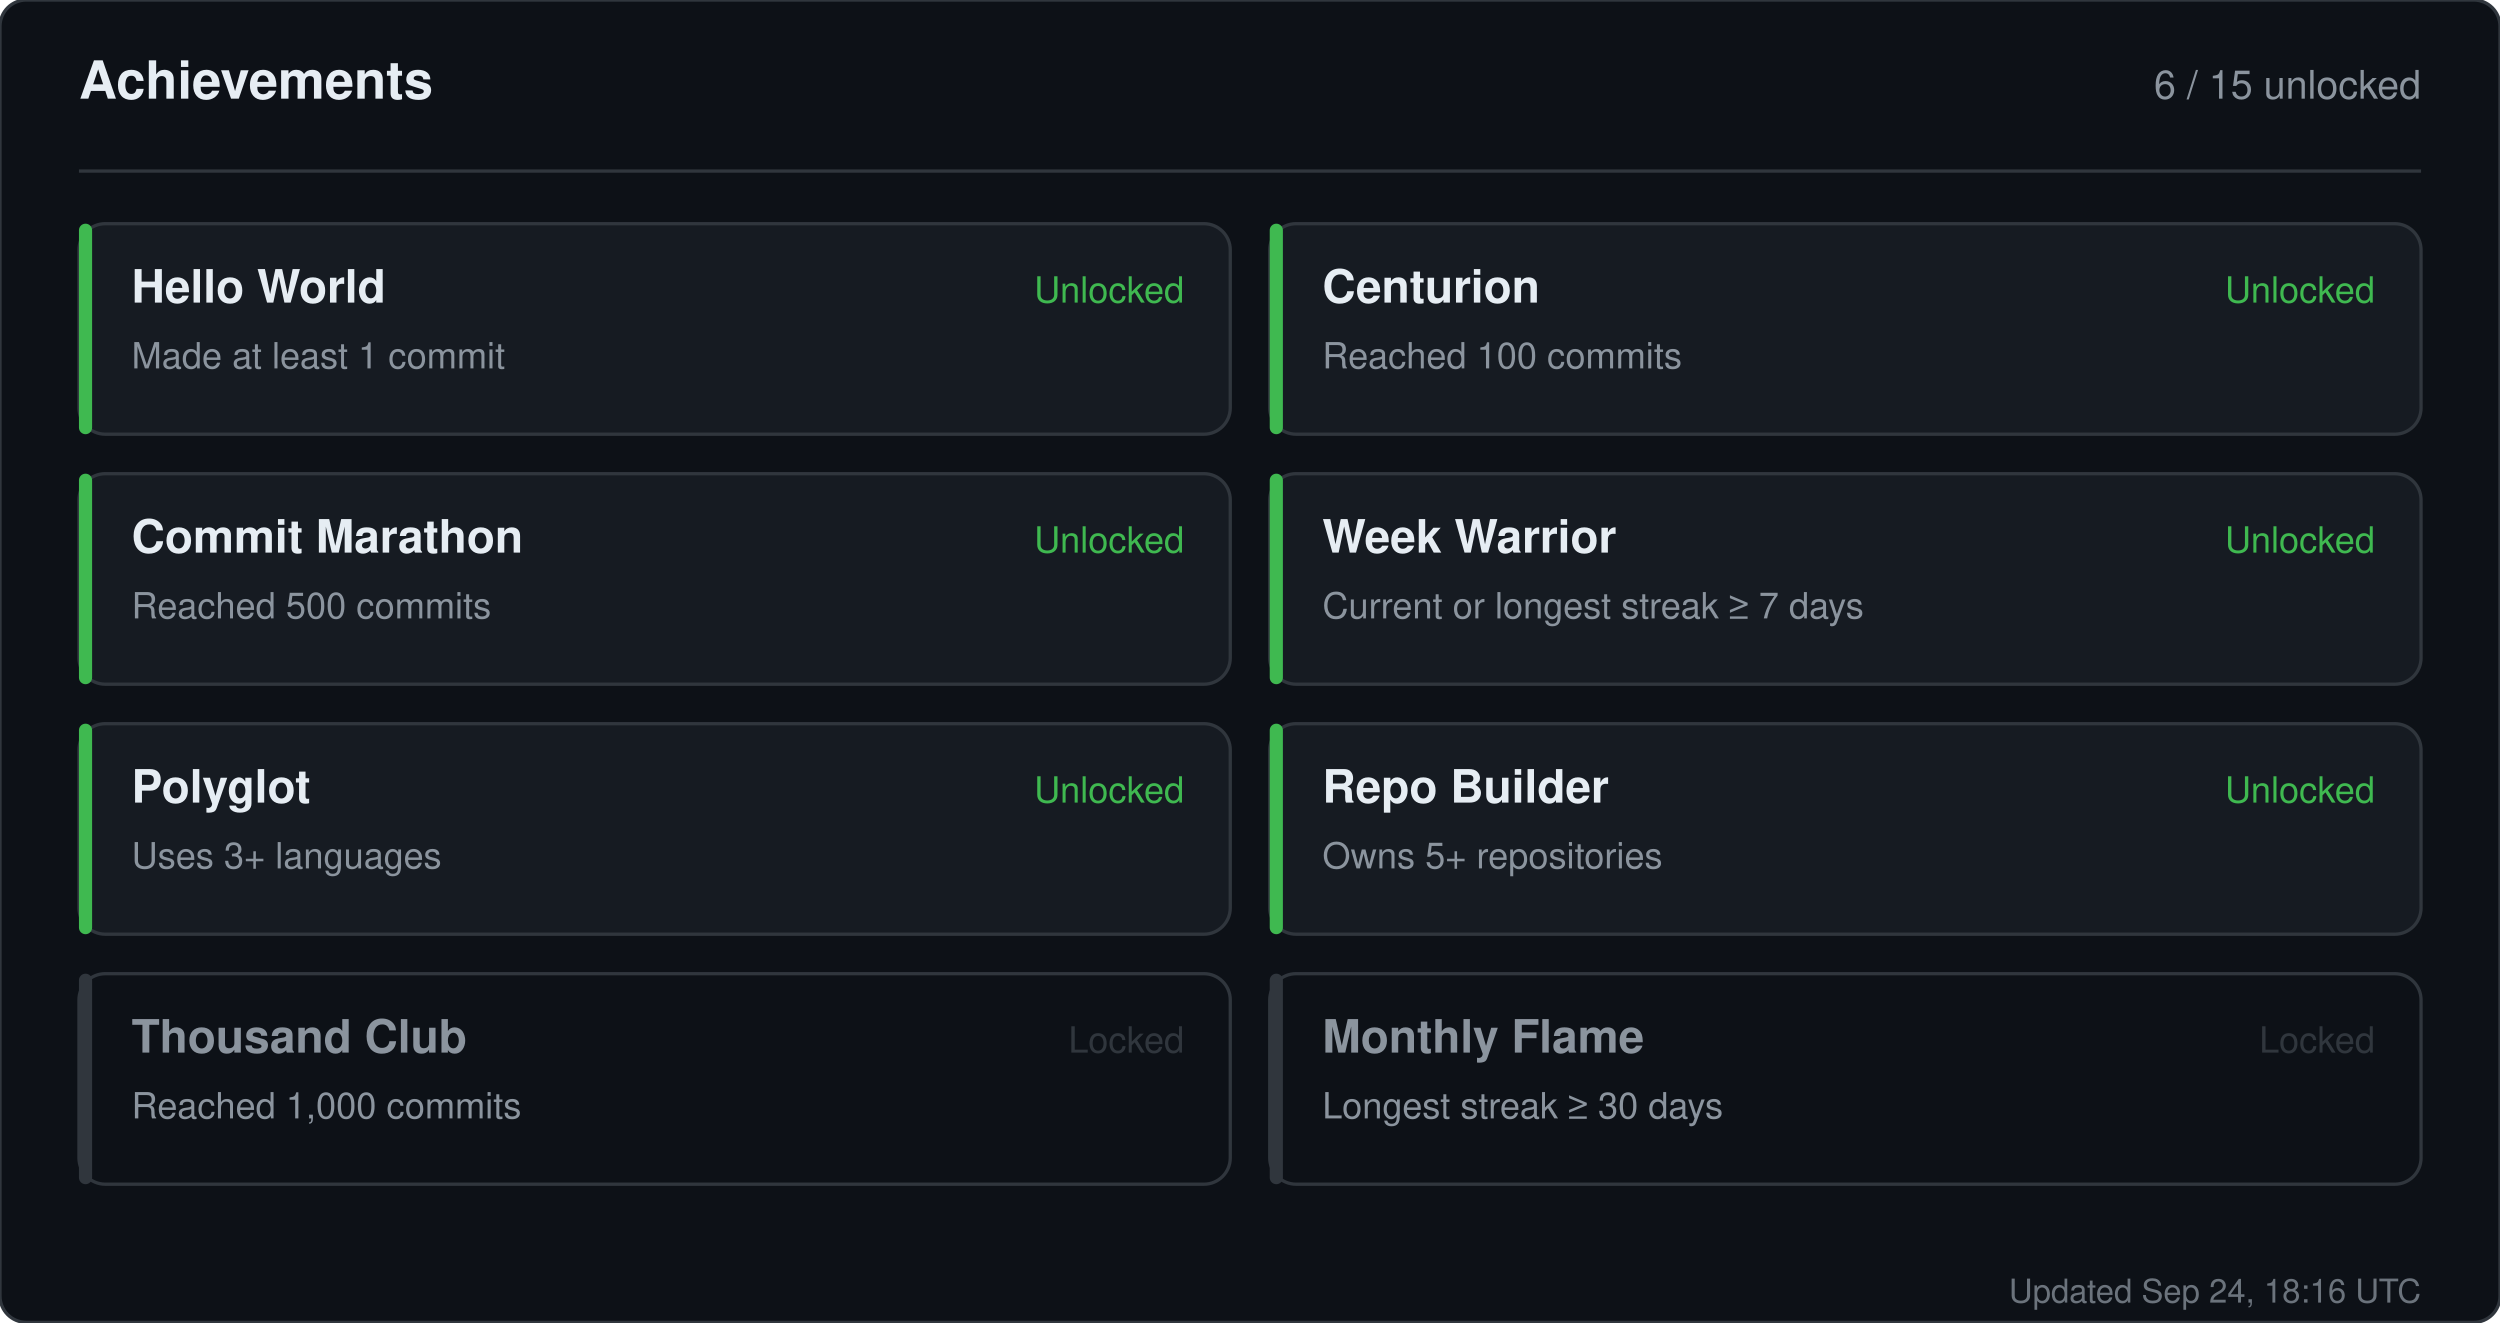
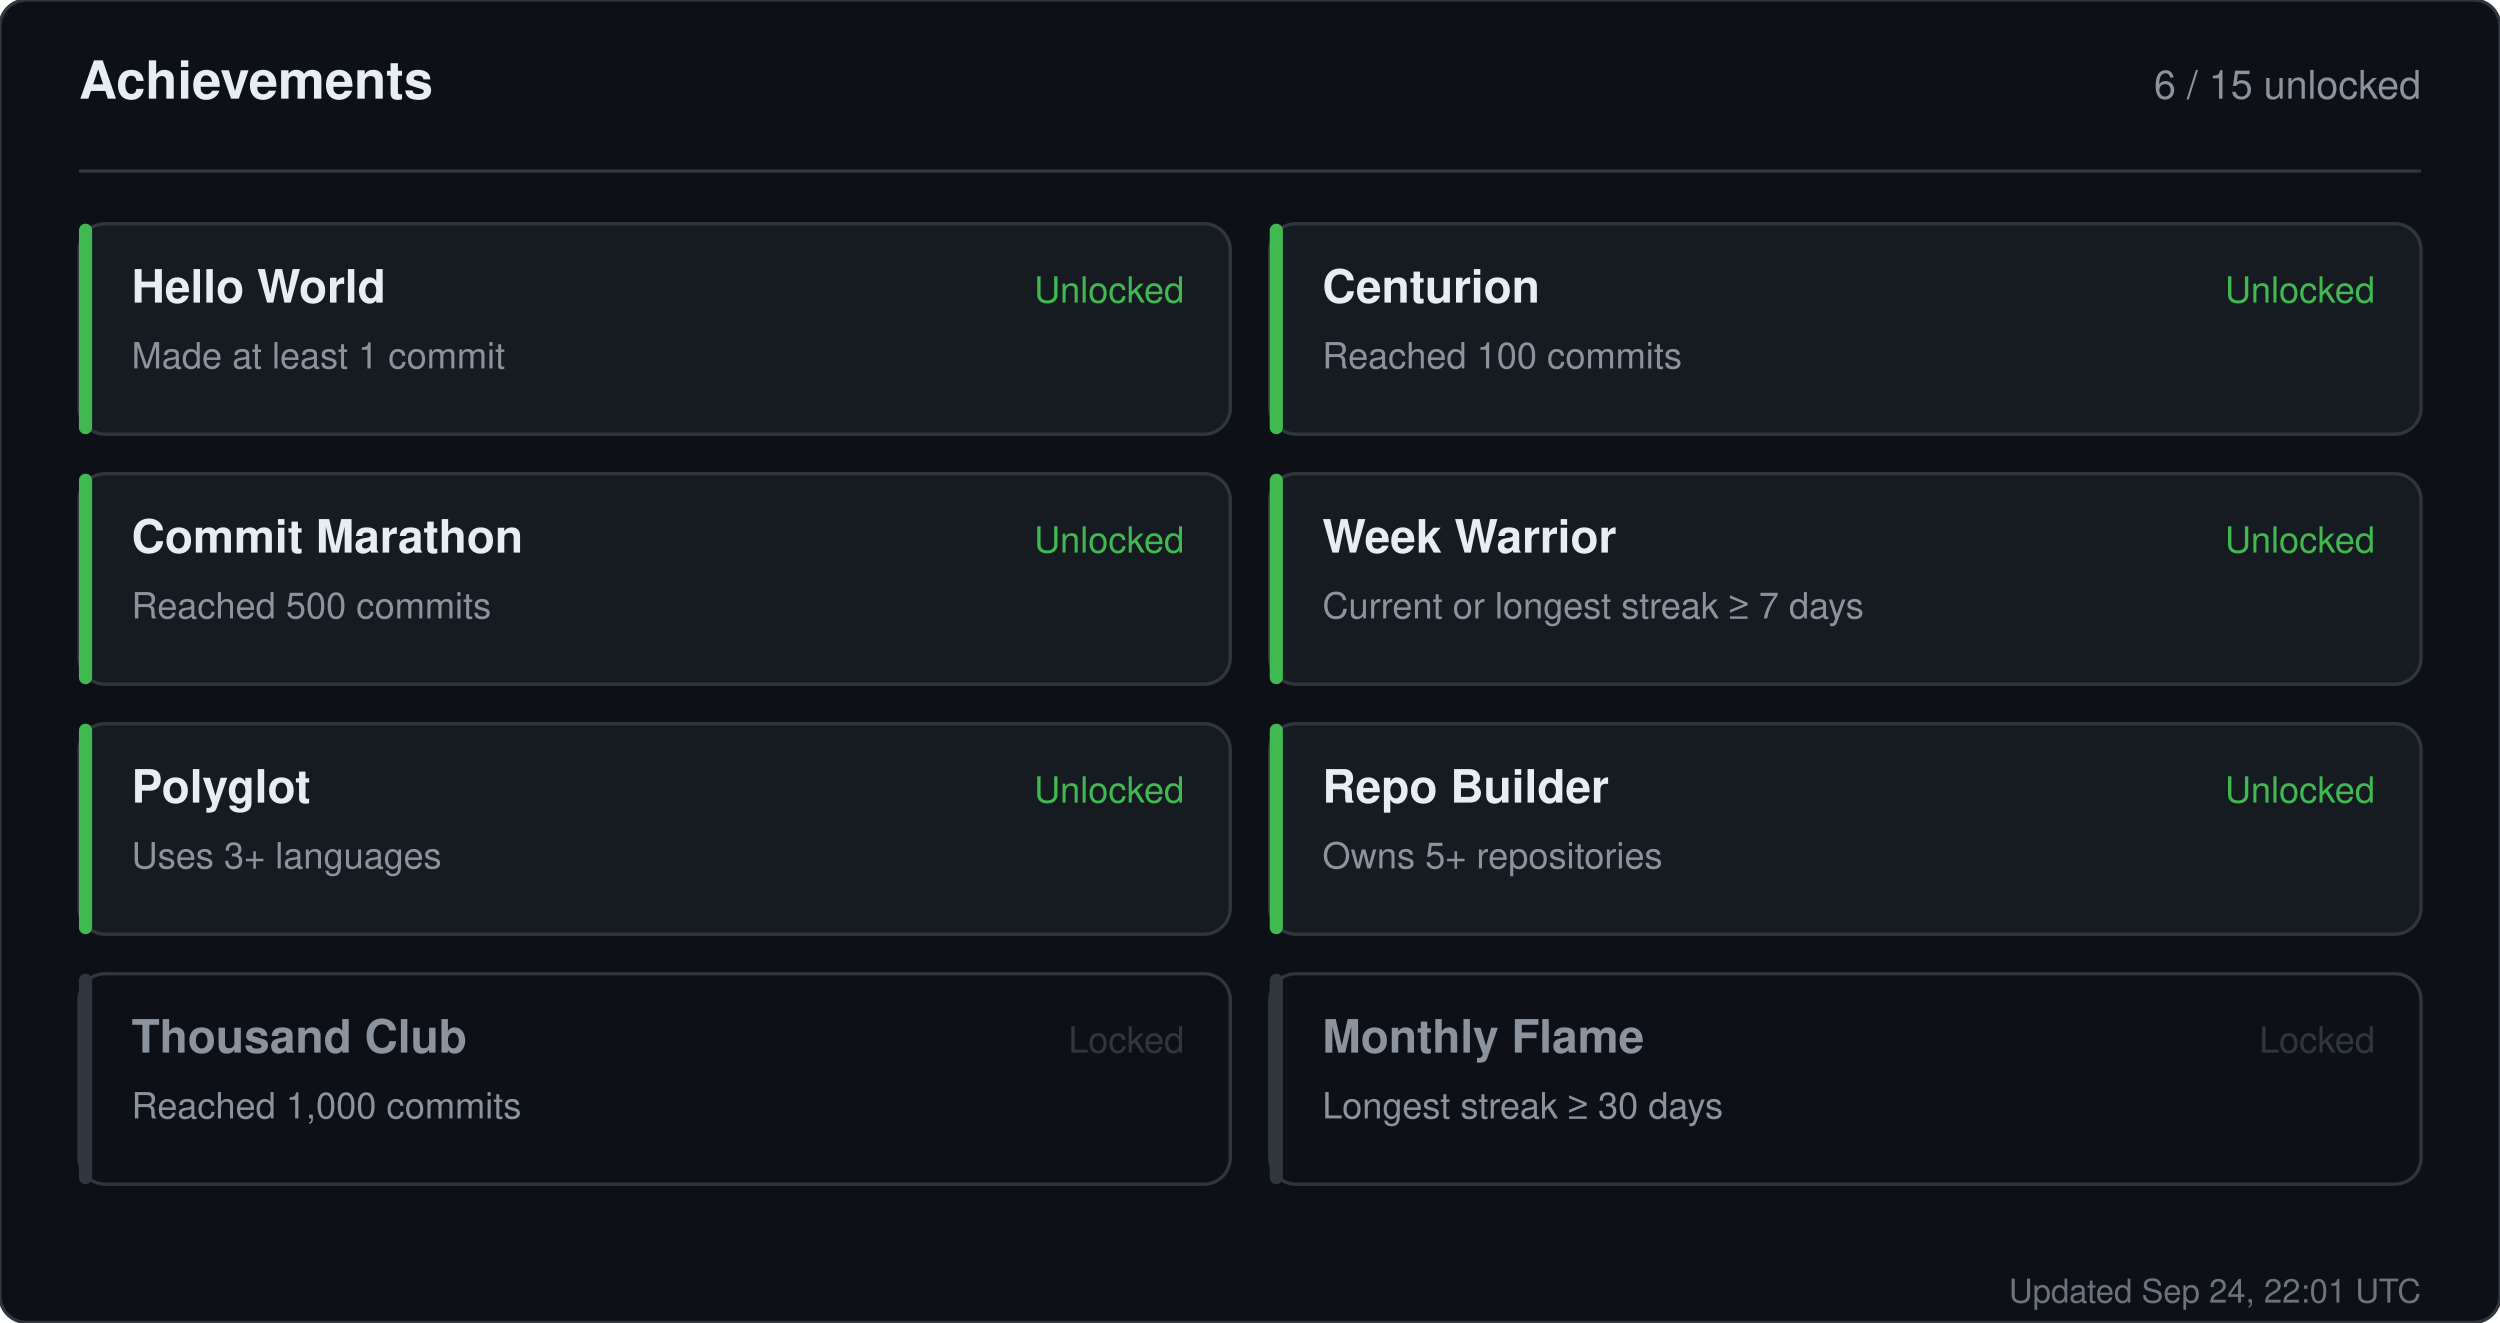
<svg xmlns="http://www.w3.org/2000/svg" width="760" height="402" viewBox="0 0 760 402" role="img" aria-label="Achievements for sandiirawan12">
  <rect width="760" height="402" rx="8" fill="#0d1117" stroke="#30363d" />
  <g font-family="-apple-system, BlinkMacSystemFont, Segoe UI, Helvetica, Arial, sans-serif">
    <text x="24" y="30" fill="#e6edf3" font-size="16" font-weight="700">Achievements</text>
    <text x="736" y="30" fill="#8b949e" font-size="12" text-anchor="end">6 / 15 unlocked</text>
    <line x1="24" y1="52" x2="736" y2="52" stroke="#30363d" />
    <rect x="24" y="68" width="350" height="64" rx="8" fill="#161b22" stroke="#30363d" />
    <rect x="24" y="68" width="4" height="64" rx="2" fill="#3fb950" />
    <text x="40" y="92" fill="#e6edf3" font-size="14" font-weight="700">Hello World</text>
    <text x="40" y="112" fill="#8b949e" font-size="11">Made at least 1 commit</text>
    <text x="360" y="92" fill="#3fb950" font-size="11" text-anchor="end">Unlocked</text>
    <rect x="386" y="68" width="350" height="64" rx="8" fill="#161b22" stroke="#30363d" />
    <rect x="386" y="68" width="4" height="64" rx="2" fill="#3fb950" />
    <text x="402" y="92" fill="#e6edf3" font-size="14" font-weight="700">Centurion</text>
    <text x="402" y="112" fill="#8b949e" font-size="11">Reached 100 commits</text>
    <text x="722" y="92" fill="#3fb950" font-size="11" text-anchor="end">Unlocked</text>
    <rect x="24" y="144" width="350" height="64" rx="8" fill="#161b22" stroke="#30363d" />
    <rect x="24" y="144" width="4" height="64" rx="2" fill="#3fb950" />
    <text x="40" y="168" fill="#e6edf3" font-size="14" font-weight="700">Commit Marathon</text>
    <text x="40" y="188" fill="#8b949e" font-size="11">Reached 500 commits</text>
    <text x="360" y="168" fill="#3fb950" font-size="11" text-anchor="end">Unlocked</text>
    <rect x="386" y="144" width="350" height="64" rx="8" fill="#161b22" stroke="#30363d" />
    <rect x="386" y="144" width="4" height="64" rx="2" fill="#3fb950" />
    <text x="402" y="168" fill="#e6edf3" font-size="14" font-weight="700">Week Warrior</text>
    <text x="402" y="188" fill="#8b949e" font-size="11">Current or longest streak ≥ 7 days</text>
    <text x="722" y="168" fill="#3fb950" font-size="11" text-anchor="end">Unlocked</text>
    <rect x="24" y="220" width="350" height="64" rx="8" fill="#161b22" stroke="#30363d" />
    <rect x="24" y="220" width="4" height="64" rx="2" fill="#3fb950" />
    <text x="40" y="244" fill="#e6edf3" font-size="14" font-weight="700">Polyglot</text>
    <text x="40" y="264" fill="#8b949e" font-size="11">Uses 3+ languages</text>
    <text x="360" y="244" fill="#3fb950" font-size="11" text-anchor="end">Unlocked</text>
    <rect x="386" y="220" width="350" height="64" rx="8" fill="#161b22" stroke="#30363d" />
    <rect x="386" y="220" width="4" height="64" rx="2" fill="#3fb950" />
    <text x="402" y="244" fill="#e6edf3" font-size="14" font-weight="700">Repo Builder</text>
    <text x="402" y="264" fill="#8b949e" font-size="11">Owns 5+ repositories</text>
    <text x="722" y="244" fill="#3fb950" font-size="11" text-anchor="end">Unlocked</text>
    <rect x="24" y="296" width="350" height="64" rx="8" fill="#0d1117" stroke="#30363d" />
    <rect x="24" y="296" width="4" height="64" rx="2" fill="#30363d" />
    <text x="40" y="320" fill="#8b949e" font-size="14" font-weight="700">Thousand Club</text>
    <text x="40" y="340" fill="#8b949e" font-size="11">Reached 1,000 commits</text>
    <text x="360" y="320" fill="#30363d" font-size="11" text-anchor="end">Locked</text>
    <rect x="386" y="296" width="350" height="64" rx="8" fill="#0d1117" stroke="#30363d" />
    <rect x="386" y="296" width="4" height="64" rx="2" fill="#30363d" />
    <text x="402" y="320" fill="#8b949e" font-size="14" font-weight="700">Monthly Flame</text>
    <text x="402" y="340" fill="#8b949e" font-size="11">Longest streak ≥ 30 days</text>
    <text x="722" y="320" fill="#30363d" font-size="11" text-anchor="end">Locked</text>
-     <text x="736" y="396" fill="#8b949e" font-size="10" text-anchor="end" opacity="0.75">Updated Sep 24, 18:16 UTC</text>
+     <text x="736" y="396" fill="#8b949e" font-size="10" text-anchor="end" opacity="0.75">Updated Sep 24, 22:01 UTC</text>
  </g>
</svg>
